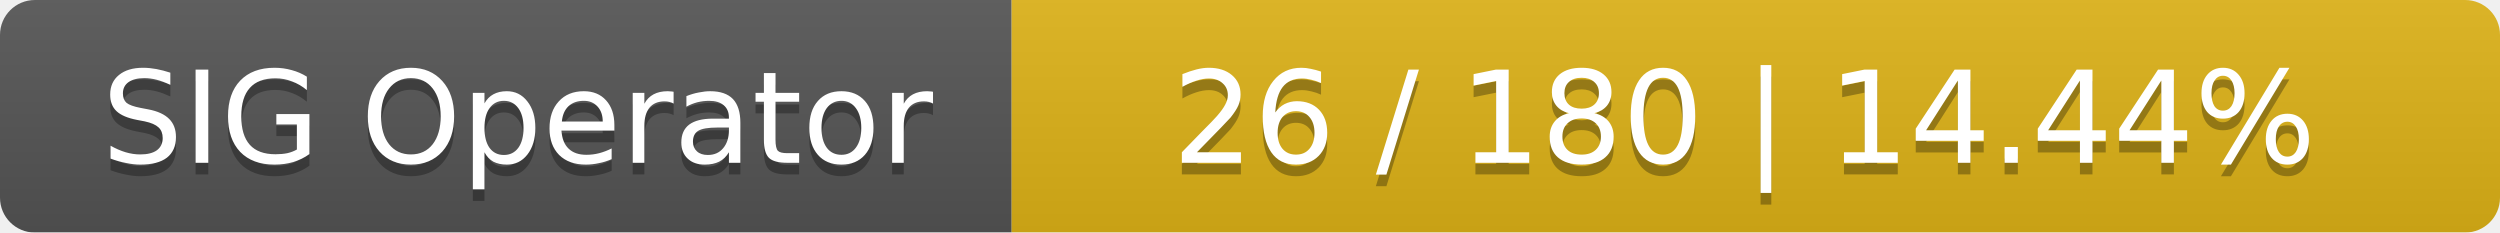
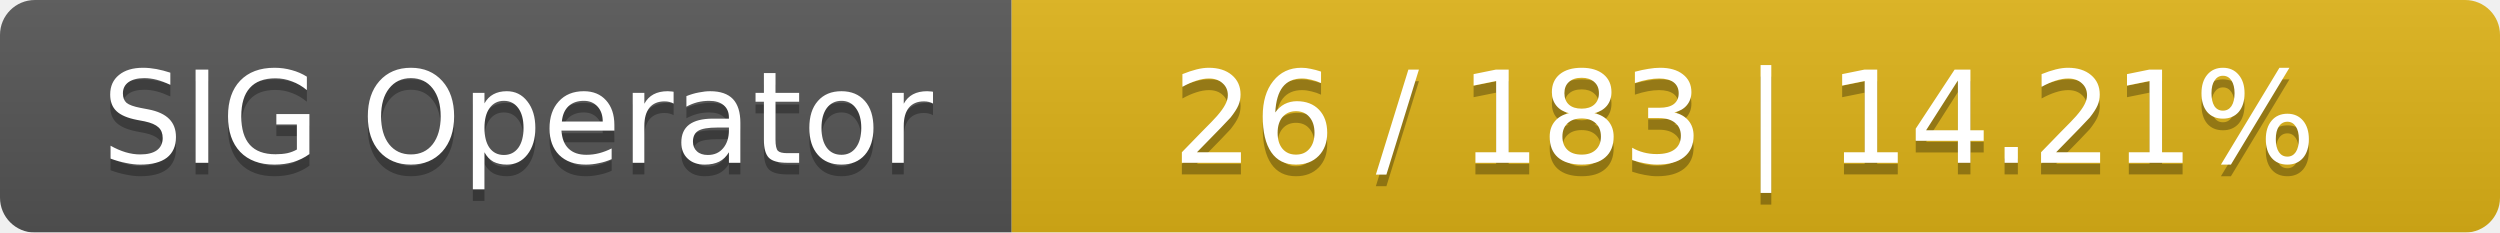
<svg xmlns="http://www.w3.org/2000/svg" width="215" height="20">
  <linearGradient id="smooth" x2="0" y2="100%">
    <stop offset="0" stop-color="#bbb" stop-opacity=".1" />
    <stop offset="1" stop-opacity=".1" />
  </linearGradient>
  <mask id="round">
    <rect width="215" height="20" rx="3" fill="#fff" />
  </mask>
  <g mask="url(#round)">
    <rect width="87" height="20" fill="#555" />
    <rect x="87" width="128" height="20" fill="#dfb317" />
    <rect width="215" height="20" fill="url(#smooth)" />
  </g>
  <g fill="#fff" text-anchor="middle" font-family="DejaVu Sans,Verdana,Geneva,sans-serif" font-size="11">
    <text x="44.5" y="15" fill="#010101" fill-opacity=".3">SIG Operator</text>
    <text x="44.5" y="14">SIG Operator</text>
-     <text x="150" y="15" fill="#010101" fill-opacity=".3">26 / 180    |    14.44%</text>
-     <text x="150" y="14">26 / 180    |    14.44%</text>
+     <text x="150" y="15" fill="#010101" fill-opacity=".3">26 / 183    |    14.21%</text>
+     <text x="150" y="14">26 / 183    |    14.21%</text>
  </g>
</svg>
